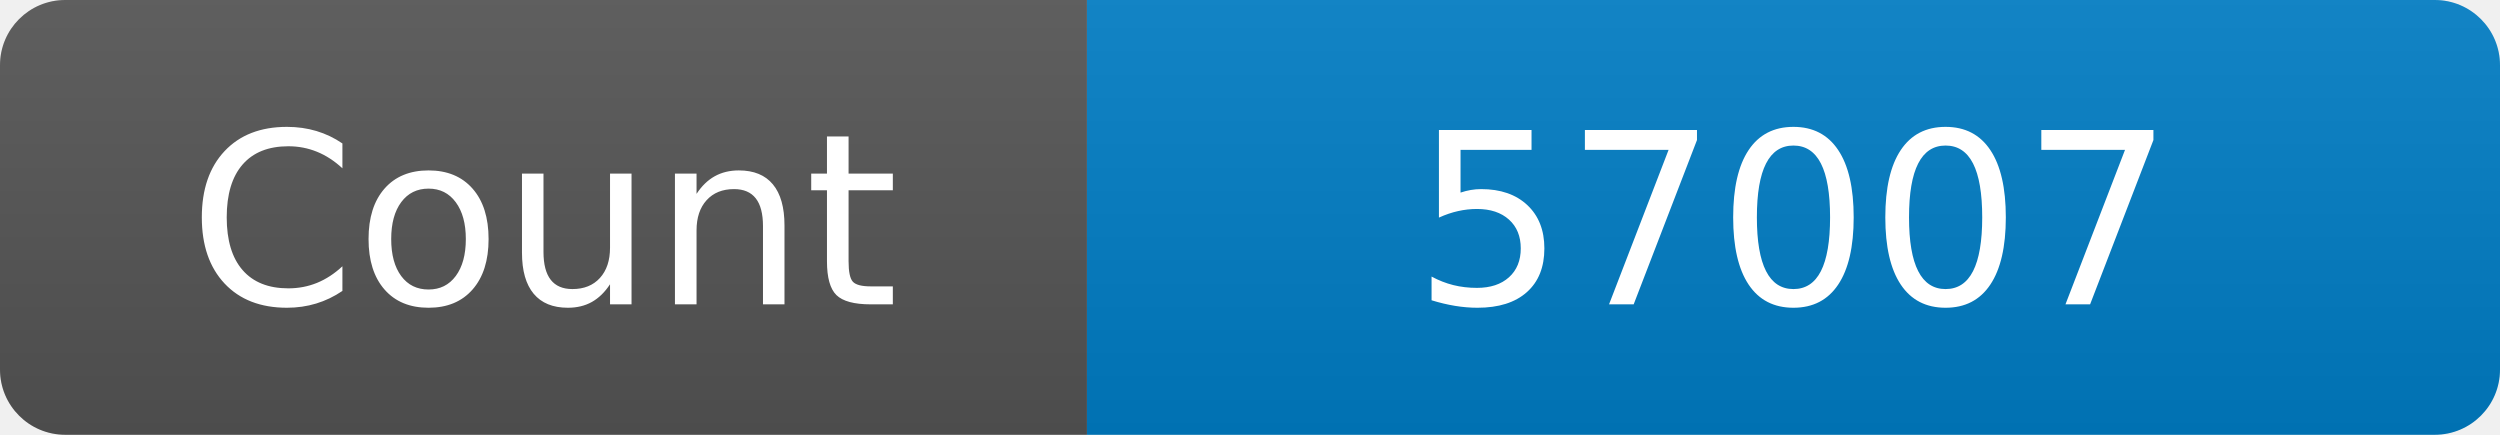
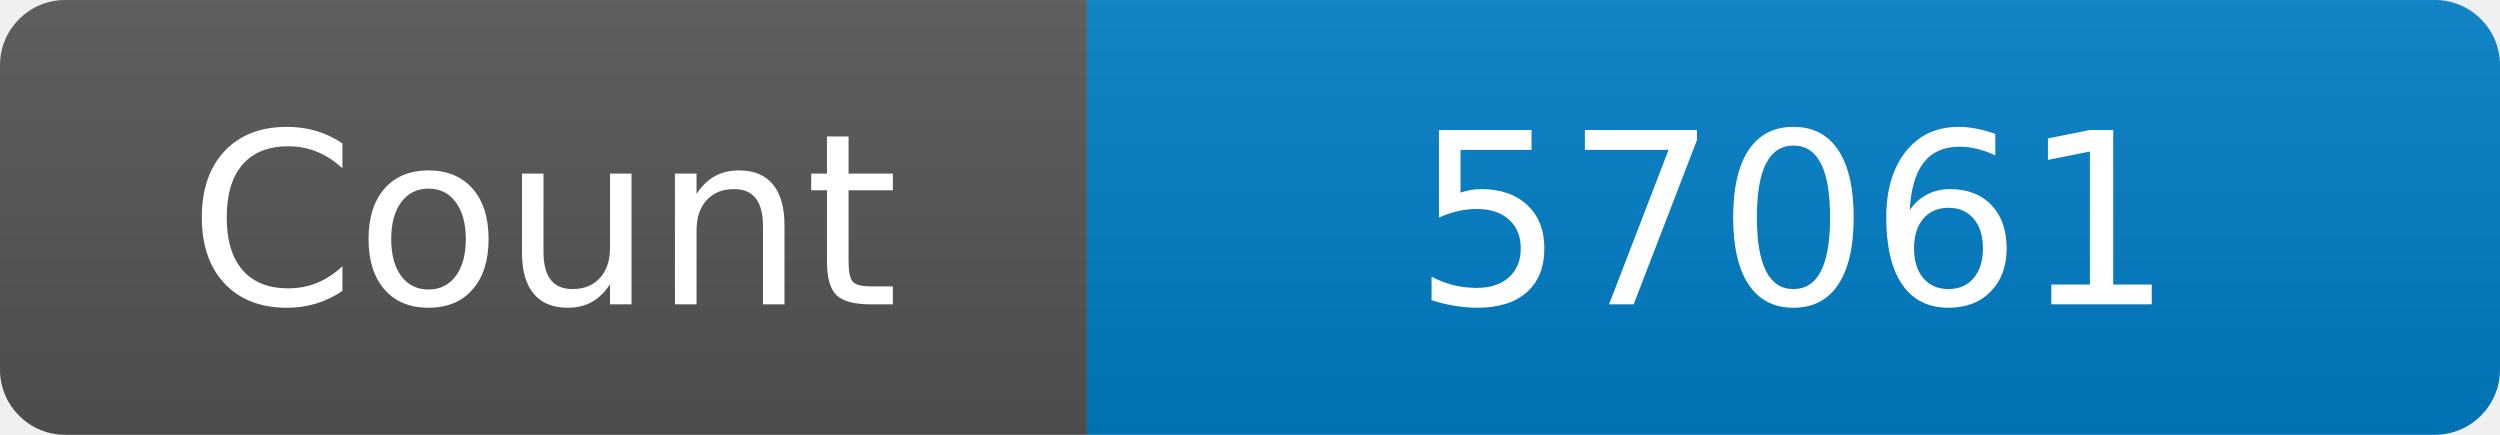
<svg xmlns="http://www.w3.org/2000/svg" width="115" height="20" role="img" aria-label="Maintained?: yes">
  <linearGradient id="s" x2="0" y2="100%">
    <stop offset="0" stop-color="#bbb" stop-opacity=".1" />
    <stop offset="1" stop-opacity=".1" />
  </linearGradient>
  <clipPath id="r">
    <rect width="115" height="20" rx="3" fill="#fff" />
  </clipPath>
  <g clip-path="url(#r)">
    <rect width="50" height="20" fill="#555" />
    <rect x="50" width="160" height="20" fill="#007ec6" />
    <rect width="115" height="20" fill="url(#s)" />
  </g>
  <g fill="#fff" text-anchor="middle" font-family="Verdana,Geneva,DejaVu Sans,sans-serif" font-size="110">
    <text x="250" y="140" transform="scale(.1)" fill="#fff">Count</text>
-     <text x="825" y="140" transform="scale(.1)" fill="#fff">57007</text>
+     <text x="825" y="140" transform="scale(.1)" fill="#fff">57061</text>
  </g>
</svg>
